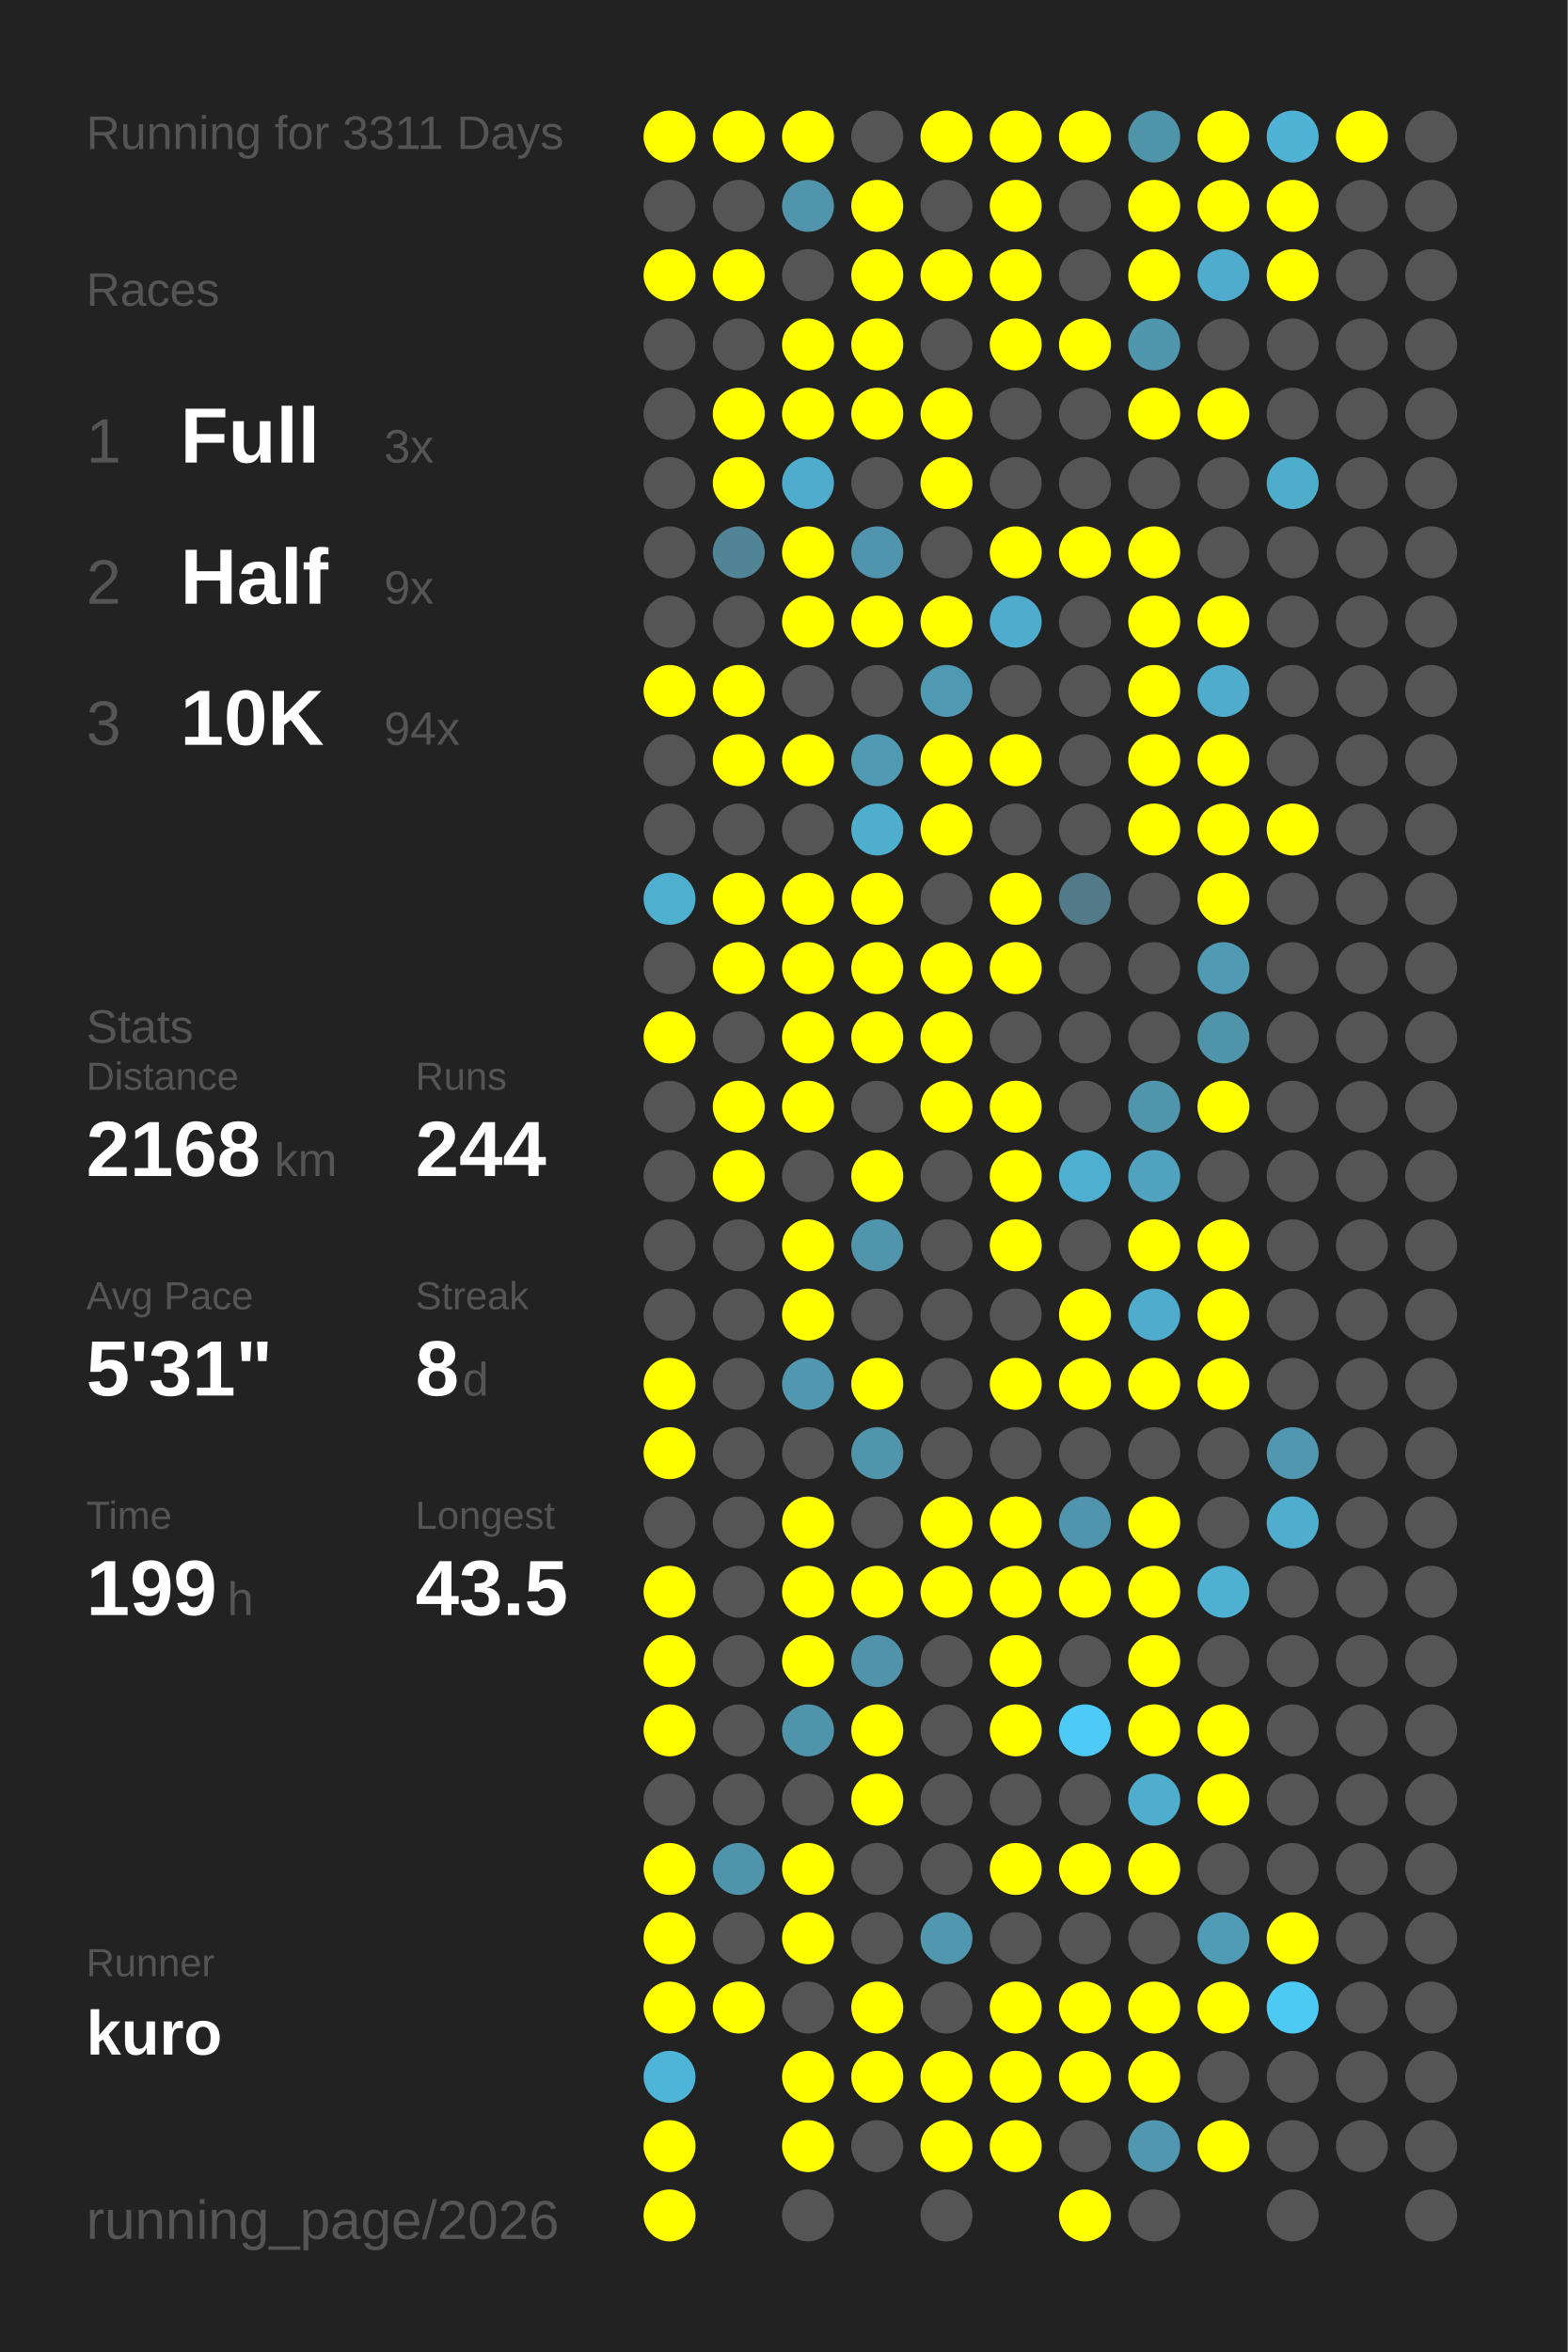
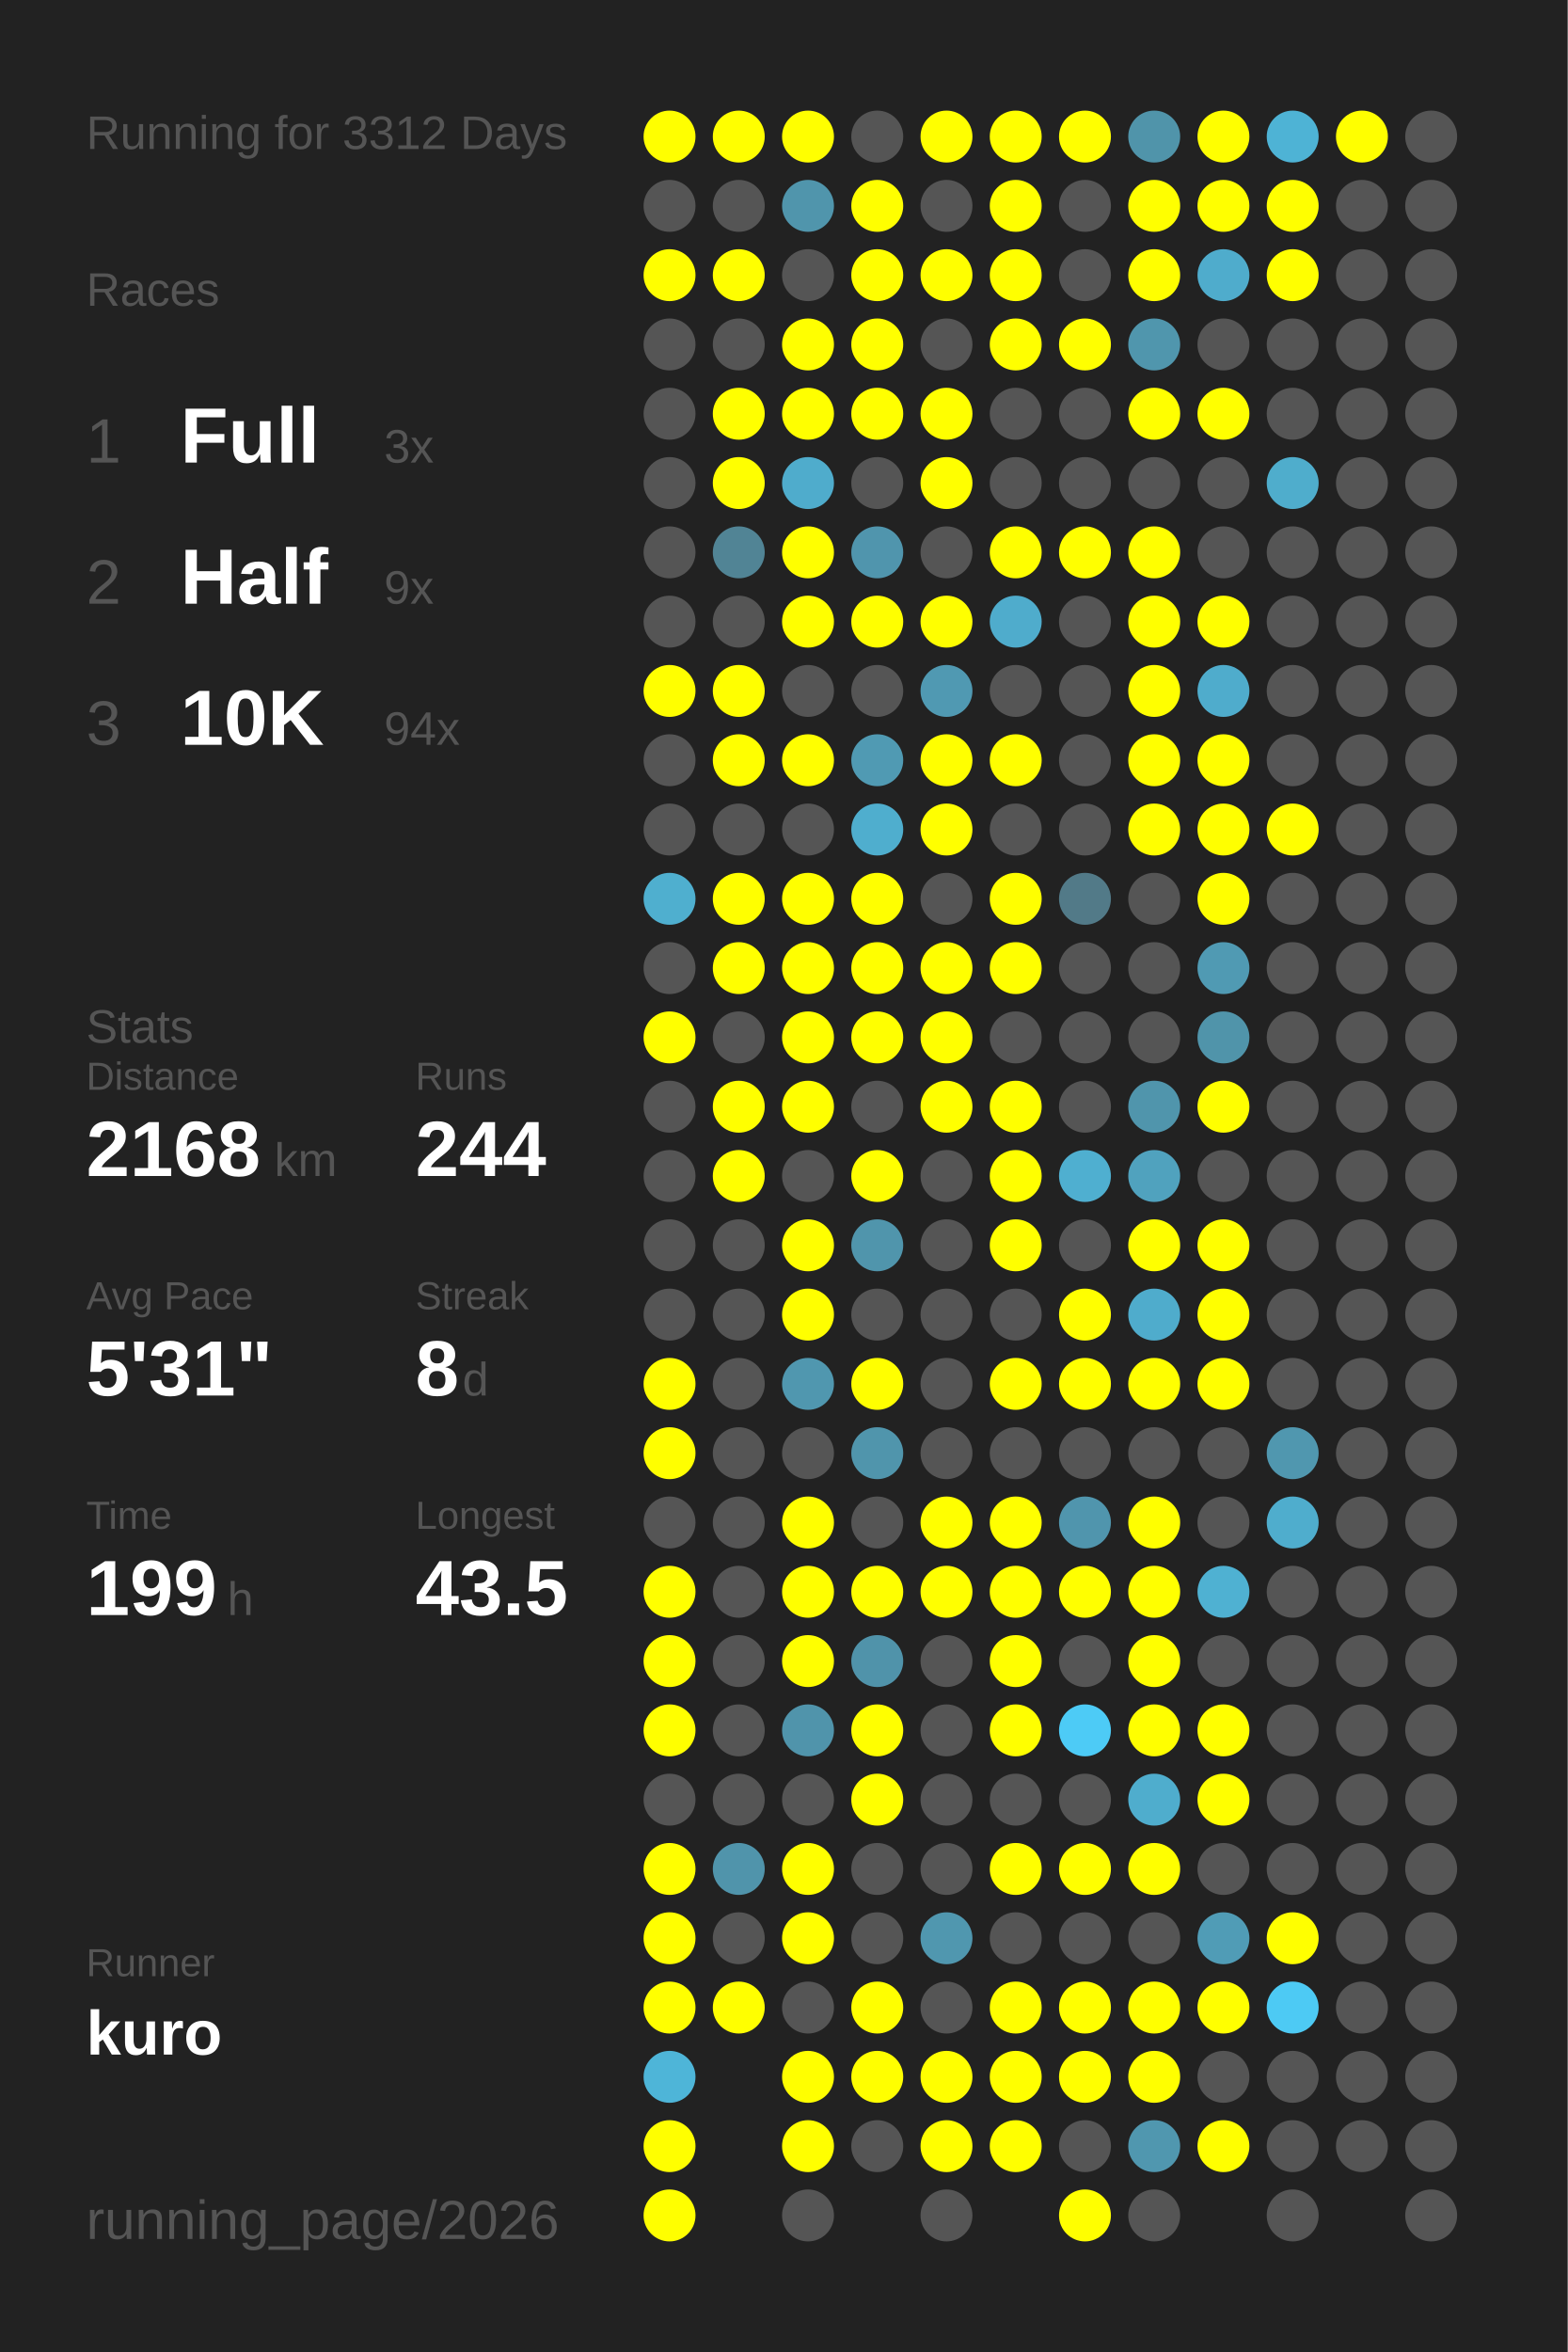
<svg xmlns="http://www.w3.org/2000/svg" baseProfile="full" height="300mm" version="1.1" viewBox="0,0,200,300" width="200mm">
  <defs />
  <rect fill="#222222" height="300" width="200" x="0" y="0" />
-   <text fill="#555555" style="font-size:6px; font-family:Arial;" x="11" y="19">Running for 3311 Days</text>
+   <text fill="#555555" style="font-size:6px; font-family:Arial;" x="11" y="19">Running for 3312 Days</text>
  <text fill="#555555" style="font-size:6px; font-family:Arial;" x="11" y="39">Races</text>
  <text fill="#555555" style="font-size:8px; font-family:Arial;" x="11" y="59">1</text>
  <text fill="#FFFFFF" style="font-size:10px; font-family:Arial; font-weight:bold;" x="23" y="59">Full</text>
  <text fill="#555555" style="font-size:6px; font-family:Arial;" x="49" y="59">3x</text>
  <text fill="#555555" style="font-size:8px; font-family:Arial;" x="11" y="77">2</text>
  <text fill="#FFFFFF" style="font-size:10px; font-family:Arial; font-weight:bold;" x="23" y="77">Half</text>
  <text fill="#555555" style="font-size:6px; font-family:Arial;" x="49" y="77">9x</text>
  <text fill="#555555" style="font-size:8px; font-family:Arial;" x="11" y="95">3</text>
  <text fill="#FFFFFF" style="font-size:10px; font-family:Arial; font-weight:bold;" x="23" y="95">10K</text>
  <text fill="#555555" style="font-size:6px; font-family:Arial;" x="49" y="95">94x</text>
  <text fill="#555555" style="font-size:6px; font-family:Arial;" x="11" y="133">Stats</text>
  <text fill="#555555" style="font-size:5px; font-family:Arial;" x="11" y="139">Distance</text>
  <text fill="#FFFFFF" style="font-size:10px; font-family:Arial; font-weight:bold;" x="11" y="150">2168</text>
  <text fill="#555555" style="font-size:6px; font-family:Arial;" x="35" y="150">km</text>
  <text fill="#555555" style="font-size:5px; font-family:Arial;" x="53" y="139">Runs</text>
  <text fill="#FFFFFF" style="font-size:10px; font-family:Arial; font-weight:bold;" x="53" y="150">244</text>
  <text fill="#555555" style="font-size:5px; font-family:Arial;" x="11" y="167">Avg Pace</text>
  <text fill="#FFFFFF" style="font-size:10px; font-family:Arial; font-weight:bold;" x="11" y="178">5'31"</text>
  <text fill="#555555" style="font-size:5px; font-family:Arial;" x="53" y="167">Streak</text>
  <text fill="#FFFFFF" style="font-size:10px; font-family:Arial; font-weight:bold;" x="53" y="178">8</text>
  <text fill="#555555" style="font-size:6px; font-family:Arial;" x="59" y="178">d</text>
  <text fill="#555555" style="font-size:5px; font-family:Arial;" x="11" y="195">Time</text>
  <text fill="#FFFFFF" style="font-size:10px; font-family:Arial; font-weight:bold;" x="11" y="206">199</text>
  <text fill="#555555" style="font-size:6px; font-family:Arial;" x="29" y="206">h</text>
  <text fill="#555555" style="font-size:5px; font-family:Arial;" x="53" y="195">Longest</text>
  <text fill="#FFFFFF" style="font-size:10px; font-family:Arial; font-weight:bold;" x="53" y="206">43.5</text>
  <text fill="#555555" style="font-size:5px; font-family:Arial;" x="11" y="252.065">Runner</text>
  <text fill="#FFFFFF" style="font-size:8px; font-family:Arial; font-weight:bold;" x="11" y="262.065">kuro</text>
  <text fill="#555555" style="font-size:7px; font-family:Arial;" x="11" y="285.581">running_page/2026</text>
  <circle cx="85.417" cy="17.419" fill="#FFFF00" r="3.312" />
  <circle cx="85.417" cy="26.258" fill="#555555" r="3.312" />
  <circle cx="85.417" cy="35.097" fill="#FFFF00" r="3.312" />
  <circle cx="85.417" cy="43.935" fill="#555555" r="3.312" />
  <circle cx="85.417" cy="52.774" fill="#555555" r="3.312" />
  <circle cx="85.417" cy="61.613" fill="#555555" r="3.312" />
  <circle cx="85.417" cy="70.452" fill="#555555" r="3.312" />
  <circle cx="85.417" cy="79.29" fill="#555555" r="3.312" />
  <circle cx="85.417" cy="88.129" fill="#FFFF00" r="3.312" />
  <circle cx="85.417" cy="96.968" fill="#555555" r="3.312" />
  <circle cx="85.417" cy="105.806" fill="#555555" r="3.312" />
  <circle cx="85.417" cy="114.645" fill="#4fafcf" r="3.312" />
  <circle cx="85.417" cy="123.484" fill="#555555" r="3.312" />
  <circle cx="85.417" cy="132.323" fill="#FFFF00" r="3.312" />
  <circle cx="85.417" cy="141.161" fill="#555555" r="3.312" />
  <circle cx="85.417" cy="150" fill="#555555" r="3.312" />
  <circle cx="85.417" cy="158.839" fill="#555555" r="3.312" />
  <circle cx="85.417" cy="167.677" fill="#555555" r="3.312" />
  <circle cx="85.417" cy="176.516" fill="#FFFF00" r="3.312" />
  <circle cx="85.417" cy="185.355" fill="#FFFF00" r="3.312" />
  <circle cx="85.417" cy="194.194" fill="#555555" r="3.312" />
  <circle cx="85.417" cy="203.032" fill="#FFFF00" r="3.312" />
  <circle cx="85.417" cy="211.871" fill="#FFFF00" r="3.312" />
  <circle cx="85.417" cy="220.71" fill="#FFFF00" r="3.312" />
  <circle cx="85.417" cy="229.548" fill="#555555" r="3.312" />
  <circle cx="85.417" cy="238.387" fill="#FFFF00" r="3.312" />
  <circle cx="85.417" cy="247.226" fill="#FFFF00" r="3.312" />
  <circle cx="85.417" cy="256.065" fill="#FFFF00" r="3.312" />
  <circle cx="85.417" cy="264.903" fill="#4eb5d8" r="3.312" />
  <circle cx="85.417" cy="273.742" fill="#FFFF00" r="3.312" />
  <circle cx="85.417" cy="282.581" fill="#FFFF00" r="3.312" />
  <circle cx="94.25" cy="17.419" fill="#FFFF00" r="3.312" />
  <circle cx="94.25" cy="26.258" fill="#555555" r="3.312" />
  <circle cx="94.25" cy="35.097" fill="#FFFF00" r="3.312" />
  <circle cx="94.25" cy="43.935" fill="#555555" r="3.312" />
  <circle cx="94.25" cy="52.774" fill="#FFFF00" r="3.312" />
  <circle cx="94.25" cy="61.613" fill="#FFFF00" r="3.312" />
  <circle cx="94.25" cy="70.452" fill="#518495" r="3.312" />
  <circle cx="94.25" cy="79.29" fill="#555555" r="3.312" />
  <circle cx="94.25" cy="88.129" fill="#FFFF00" r="3.312" />
  <circle cx="94.25" cy="96.968" fill="#FFFF00" r="3.312" />
  <circle cx="94.25" cy="105.806" fill="#555555" r="3.312" />
  <circle cx="94.25" cy="114.645" fill="#FFFF00" r="3.312" />
  <circle cx="94.25" cy="123.484" fill="#FFFF00" r="3.312" />
  <circle cx="94.25" cy="132.323" fill="#555555" r="3.312" />
  <circle cx="94.25" cy="141.161" fill="#FFFF00" r="3.312" />
  <circle cx="94.25" cy="150" fill="#FFFF00" r="3.312" />
  <circle cx="94.25" cy="158.839" fill="#555555" r="3.312" />
  <circle cx="94.25" cy="167.677" fill="#555555" r="3.312" />
  <circle cx="94.25" cy="176.516" fill="#555555" r="3.312" />
  <circle cx="94.25" cy="185.355" fill="#555555" r="3.312" />
  <circle cx="94.25" cy="194.194" fill="#555555" r="3.312" />
  <circle cx="94.25" cy="203.032" fill="#555555" r="3.312" />
  <circle cx="94.25" cy="211.871" fill="#555555" r="3.312" />
  <circle cx="94.25" cy="220.71" fill="#555555" r="3.312" />
  <circle cx="94.25" cy="229.548" fill="#555555" r="3.312" />
  <circle cx="94.25" cy="238.387" fill="#5094ab" r="3.312" />
  <circle cx="94.25" cy="247.226" fill="#555555" r="3.312" />
  <circle cx="94.25" cy="256.065" fill="#FFFF00" r="3.312" />
  <circle cx="103.083" cy="17.419" fill="#FFFF00" r="3.312" />
  <circle cx="103.083" cy="26.258" fill="#5095ac" r="3.312" />
  <circle cx="103.083" cy="35.097" fill="#555555" r="3.312" />
  <circle cx="103.083" cy="43.935" fill="#FFFF00" r="3.312" />
  <circle cx="103.083" cy="52.774" fill="#FFFF00" r="3.312" />
  <circle cx="103.083" cy="61.613" fill="#4faccc" r="3.312" />
  <circle cx="103.083" cy="70.452" fill="#FFFF00" r="3.312" />
  <circle cx="103.083" cy="79.29" fill="#FFFF00" r="3.312" />
  <circle cx="103.083" cy="88.129" fill="#555555" r="3.312" />
  <circle cx="103.083" cy="96.968" fill="#FFFF00" r="3.312" />
  <circle cx="103.083" cy="105.806" fill="#555555" r="3.312" />
  <circle cx="103.083" cy="114.645" fill="#FFFF00" r="3.312" />
  <circle cx="103.083" cy="123.484" fill="#FFFF00" r="3.312" />
  <circle cx="103.083" cy="132.323" fill="#FFFF00" r="3.312" />
  <circle cx="103.083" cy="141.161" fill="#FFFF00" r="3.312" />
  <circle cx="103.083" cy="150" fill="#555555" r="3.312" />
  <circle cx="103.083" cy="158.839" fill="#FFFF00" r="3.312" />
  <circle cx="103.083" cy="167.677" fill="#FFFF00" r="3.312" />
  <circle cx="103.083" cy="176.516" fill="#5097af" r="3.312" />
  <circle cx="103.083" cy="185.355" fill="#555555" r="3.312" />
  <circle cx="103.083" cy="194.194" fill="#FFFF00" r="3.312" />
  <circle cx="103.083" cy="203.032" fill="#FFFF00" r="3.312" />
  <circle cx="103.083" cy="211.871" fill="#FFFF00" r="3.312" />
  <circle cx="103.083" cy="220.71" fill="#5094ab" r="3.312" />
  <circle cx="103.083" cy="229.548" fill="#555555" r="3.312" />
  <circle cx="103.083" cy="238.387" fill="#FFFF00" r="3.312" />
  <circle cx="103.083" cy="247.226" fill="#FFFF00" r="3.312" />
  <circle cx="103.083" cy="256.065" fill="#555555" r="3.312" />
  <circle cx="103.083" cy="264.903" fill="#FFFF00" r="3.312" />
  <circle cx="103.083" cy="273.742" fill="#FFFF00" r="3.312" />
  <circle cx="103.083" cy="282.581" fill="#555555" r="3.312" />
  <circle cx="111.917" cy="17.419" fill="#555555" r="3.312" />
  <circle cx="111.917" cy="26.258" fill="#FFFF00" r="3.312" />
  <circle cx="111.917" cy="35.097" fill="#FFFF00" r="3.312" />
  <circle cx="111.917" cy="43.935" fill="#FFFF00" r="3.312" />
  <circle cx="111.917" cy="52.774" fill="#FFFF00" r="3.312" />
  <circle cx="111.917" cy="61.613" fill="#555555" r="3.312" />
  <circle cx="111.917" cy="70.452" fill="#5095ad" r="3.312" />
  <circle cx="111.917" cy="79.29" fill="#FFFF00" r="3.312" />
  <circle cx="111.917" cy="88.129" fill="#555555" r="3.312" />
  <circle cx="111.917" cy="96.968" fill="#509ab3" r="3.312" />
  <circle cx="111.917" cy="105.806" fill="#4faece" r="3.312" />
  <circle cx="111.917" cy="114.645" fill="#FFFF00" r="3.312" />
  <circle cx="111.917" cy="123.484" fill="#FFFF00" r="3.312" />
  <circle cx="111.917" cy="132.323" fill="#FFFF00" r="3.312" />
  <circle cx="111.917" cy="141.161" fill="#555555" r="3.312" />
  <circle cx="111.917" cy="150" fill="#FFFF00" r="3.312" />
  <circle cx="111.917" cy="158.839" fill="#5095ac" r="3.312" />
  <circle cx="111.917" cy="167.677" fill="#555555" r="3.312" />
  <circle cx="111.917" cy="176.516" fill="#FFFF00" r="3.312" />
  <circle cx="111.917" cy="185.355" fill="#5095ac" r="3.312" />
  <circle cx="111.917" cy="194.194" fill="#555555" r="3.312" />
  <circle cx="111.917" cy="203.032" fill="#FFFF00" r="3.312" />
  <circle cx="111.917" cy="211.871" fill="#5093aa" r="3.312" />
  <circle cx="111.917" cy="220.71" fill="#FFFF00" r="3.312" />
  <circle cx="111.917" cy="229.548" fill="#FFFF00" r="3.312" />
  <circle cx="111.917" cy="238.387" fill="#555555" r="3.312" />
  <circle cx="111.917" cy="247.226" fill="#555555" r="3.312" />
  <circle cx="111.917" cy="256.065" fill="#FFFF00" r="3.312" />
  <circle cx="111.917" cy="264.903" fill="#FFFF00" r="3.312" />
  <circle cx="111.917" cy="273.742" fill="#555555" r="3.312" />
  <circle cx="120.75" cy="17.419" fill="#FFFF00" r="3.312" />
  <circle cx="120.75" cy="26.258" fill="#555555" r="3.312" />
  <circle cx="120.75" cy="35.097" fill="#FFFF00" r="3.312" />
  <circle cx="120.75" cy="43.935" fill="#555555" r="3.312" />
  <circle cx="120.75" cy="52.774" fill="#FFFF00" r="3.312" />
  <circle cx="120.75" cy="61.613" fill="#FFFF00" r="3.312" />
  <circle cx="120.75" cy="70.452" fill="#555555" r="3.312" />
  <circle cx="120.75" cy="79.29" fill="#FFFF00" r="3.312" />
  <circle cx="120.75" cy="88.129" fill="#5099b2" r="3.312" />
  <circle cx="120.75" cy="96.968" fill="#FFFF00" r="3.312" />
  <circle cx="120.75" cy="105.806" fill="#FFFF00" r="3.312" />
  <circle cx="120.75" cy="114.645" fill="#555555" r="3.312" />
  <circle cx="120.75" cy="123.484" fill="#FFFF00" r="3.312" />
  <circle cx="120.75" cy="132.323" fill="#FFFF00" r="3.312" />
  <circle cx="120.75" cy="141.161" fill="#FFFF00" r="3.312" />
  <circle cx="120.75" cy="150" fill="#555555" r="3.312" />
  <circle cx="120.75" cy="158.839" fill="#555555" r="3.312" />
  <circle cx="120.75" cy="167.677" fill="#555555" r="3.312" />
  <circle cx="120.75" cy="176.516" fill="#555555" r="3.312" />
  <circle cx="120.75" cy="185.355" fill="#555555" r="3.312" />
  <circle cx="120.75" cy="194.194" fill="#FFFF00" r="3.312" />
  <circle cx="120.75" cy="203.032" fill="#FFFF00" r="3.312" />
  <circle cx="120.75" cy="211.871" fill="#555555" r="3.312" />
  <circle cx="120.75" cy="220.71" fill="#555555" r="3.312" />
  <circle cx="120.75" cy="229.548" fill="#555555" r="3.312" />
  <circle cx="120.75" cy="238.387" fill="#555555" r="3.312" />
  <circle cx="120.75" cy="247.226" fill="#5097af" r="3.312" />
  <circle cx="120.75" cy="256.065" fill="#555555" r="3.312" />
  <circle cx="120.75" cy="264.903" fill="#FFFF00" r="3.312" />
  <circle cx="120.75" cy="273.742" fill="#FFFF00" r="3.312" />
  <circle cx="120.75" cy="282.581" fill="#555555" r="3.312" />
  <circle cx="129.583" cy="17.419" fill="#FFFF00" r="3.312" />
  <circle cx="129.583" cy="26.258" fill="#FFFF00" r="3.312" />
  <circle cx="129.583" cy="35.097" fill="#FFFF00" r="3.312" />
  <circle cx="129.583" cy="43.935" fill="#FFFF00" r="3.312" />
  <circle cx="129.583" cy="52.774" fill="#555555" r="3.312" />
  <circle cx="129.583" cy="61.613" fill="#555555" r="3.312" />
  <circle cx="129.583" cy="70.452" fill="#FFFF00" r="3.312" />
  <circle cx="129.583" cy="79.29" fill="#4faccc" r="3.312" />
  <circle cx="129.583" cy="88.129" fill="#555555" r="3.312" />
  <circle cx="129.583" cy="96.968" fill="#FFFF00" r="3.312" />
  <circle cx="129.583" cy="105.806" fill="#555555" r="3.312" />
  <circle cx="129.583" cy="114.645" fill="#FFFF00" r="3.312" />
  <circle cx="129.583" cy="123.484" fill="#FFFF00" r="3.312" />
  <circle cx="129.583" cy="132.323" fill="#555555" r="3.312" />
  <circle cx="129.583" cy="141.161" fill="#FFFF00" r="3.312" />
  <circle cx="129.583" cy="150" fill="#FFFF00" r="3.312" />
  <circle cx="129.583" cy="158.839" fill="#FFFF00" r="3.312" />
  <circle cx="129.583" cy="167.677" fill="#555555" r="3.312" />
  <circle cx="129.583" cy="176.516" fill="#FFFF00" r="3.312" />
  <circle cx="129.583" cy="185.355" fill="#555555" r="3.312" />
  <circle cx="129.583" cy="194.194" fill="#FFFF00" r="3.312" />
  <circle cx="129.583" cy="203.032" fill="#FFFF00" r="3.312" />
  <circle cx="129.583" cy="211.871" fill="#FFFF00" r="3.312" />
  <circle cx="129.583" cy="220.71" fill="#FFFF00" r="3.312" />
  <circle cx="129.583" cy="229.548" fill="#555555" r="3.312" />
  <circle cx="129.583" cy="238.387" fill="#FFFF00" r="3.312" />
  <circle cx="129.583" cy="247.226" fill="#555555" r="3.312" />
  <circle cx="129.583" cy="256.065" fill="#FFFF00" r="3.312" />
  <circle cx="129.583" cy="264.903" fill="#FFFF00" r="3.312" />
  <circle cx="129.583" cy="273.742" fill="#FFFF00" r="3.312" />
  <circle cx="138.417" cy="17.419" fill="#FFFF00" r="3.312" />
  <circle cx="138.417" cy="26.258" fill="#555555" r="3.312" />
  <circle cx="138.417" cy="35.097" fill="#555555" r="3.312" />
  <circle cx="138.417" cy="43.935" fill="#FFFF00" r="3.312" />
  <circle cx="138.417" cy="52.774" fill="#555555" r="3.312" />
  <circle cx="138.417" cy="61.613" fill="#555555" r="3.312" />
  <circle cx="138.417" cy="70.452" fill="#FFFF00" r="3.312" />
  <circle cx="138.417" cy="79.29" fill="#555555" r="3.312" />
  <circle cx="138.417" cy="88.129" fill="#555555" r="3.312" />
  <circle cx="138.417" cy="96.968" fill="#555555" r="3.312" />
  <circle cx="138.417" cy="105.806" fill="#555555" r="3.312" />
  <circle cx="138.417" cy="114.645" fill="#527a88" r="3.312" />
  <circle cx="138.417" cy="123.484" fill="#555555" r="3.312" />
  <circle cx="138.417" cy="132.323" fill="#555555" r="3.312" />
  <circle cx="138.417" cy="141.161" fill="#555555" r="3.312" />
  <circle cx="138.417" cy="150" fill="#4fafd0" r="3.312" />
  <circle cx="138.417" cy="158.839" fill="#555555" r="3.312" />
  <circle cx="138.417" cy="167.677" fill="#FFFF00" r="3.312" />
  <circle cx="138.417" cy="176.516" fill="#FFFF00" r="3.312" />
  <circle cx="138.417" cy="185.355" fill="#555555" r="3.312" />
  <circle cx="138.417" cy="194.194" fill="#5095ad" r="3.312" />
  <circle cx="138.417" cy="203.032" fill="#FFFF00" r="3.312" />
  <circle cx="138.417" cy="211.871" fill="#555555" r="3.312" />
  <circle cx="138.417" cy="220.71" fill="#4dcbf6" r="3.312" />
  <circle cx="138.417" cy="229.548" fill="#555555" r="3.312" />
  <circle cx="138.417" cy="238.387" fill="#FFFF00" r="3.312" />
  <circle cx="138.417" cy="247.226" fill="#555555" r="3.312" />
  <circle cx="138.417" cy="256.065" fill="#FFFF00" r="3.312" />
  <circle cx="138.417" cy="264.903" fill="#FFFF00" r="3.312" />
  <circle cx="138.417" cy="273.742" fill="#555555" r="3.312" />
  <circle cx="138.417" cy="282.581" fill="#FFFF00" r="3.312" />
  <circle cx="147.25" cy="17.419" fill="#5094aa" r="3.312" />
  <circle cx="147.25" cy="26.258" fill="#FFFF00" r="3.312" />
  <circle cx="147.25" cy="35.097" fill="#FFFF00" r="3.312" />
  <circle cx="147.25" cy="43.935" fill="#5096ad" r="3.312" />
  <circle cx="147.25" cy="52.774" fill="#FFFF00" r="3.312" />
  <circle cx="147.25" cy="61.613" fill="#555555" r="3.312" />
  <circle cx="147.25" cy="70.452" fill="#FFFF00" r="3.312" />
  <circle cx="147.25" cy="79.29" fill="#FFFF00" r="3.312" />
  <circle cx="147.25" cy="88.129" fill="#FFFF00" r="3.312" />
  <circle cx="147.25" cy="96.968" fill="#FFFF00" r="3.312" />
  <circle cx="147.25" cy="105.806" fill="#FFFF00" r="3.312" />
  <circle cx="147.25" cy="114.645" fill="#555555" r="3.312" />
  <circle cx="147.25" cy="123.484" fill="#555555" r="3.312" />
  <circle cx="147.25" cy="132.323" fill="#555555" r="3.312" />
  <circle cx="147.25" cy="141.161" fill="#5095ac" r="3.312" />
  <circle cx="147.25" cy="150" fill="#50a2be" r="3.312" />
  <circle cx="147.25" cy="158.839" fill="#FFFF00" r="3.312" />
  <circle cx="147.25" cy="167.677" fill="#4faccc" r="3.312" />
  <circle cx="147.25" cy="176.516" fill="#FFFF00" r="3.312" />
  <circle cx="147.25" cy="185.355" fill="#555555" r="3.312" />
  <circle cx="147.25" cy="194.194" fill="#FFFF00" r="3.312" />
  <circle cx="147.25" cy="203.032" fill="#FFFF00" r="3.312" />
  <circle cx="147.25" cy="211.871" fill="#FFFF00" r="3.312" />
  <circle cx="147.25" cy="220.71" fill="#FFFF00" r="3.312" />
  <circle cx="147.25" cy="229.548" fill="#4fadcd" r="3.312" />
  <circle cx="147.25" cy="238.387" fill="#FFFF00" r="3.312" />
  <circle cx="147.25" cy="247.226" fill="#555555" r="3.312" />
  <circle cx="147.25" cy="256.065" fill="#FFFF00" r="3.312" />
  <circle cx="147.25" cy="264.903" fill="#FFFF00" r="3.312" />
  <circle cx="147.25" cy="273.742" fill="#5097af" r="3.312" />
  <circle cx="147.25" cy="282.581" fill="#555555" r="3.312" />
  <circle cx="156.083" cy="17.419" fill="#FFFF00" r="3.312" />
  <circle cx="156.083" cy="26.258" fill="#FFFF00" r="3.312" />
  <circle cx="156.083" cy="35.097" fill="#4faccc" r="3.312" />
  <circle cx="156.083" cy="43.935" fill="#555555" r="3.312" />
  <circle cx="156.083" cy="52.774" fill="#FFFF00" r="3.312" />
  <circle cx="156.083" cy="61.613" fill="#555555" r="3.312" />
  <circle cx="156.083" cy="70.452" fill="#555555" r="3.312" />
  <circle cx="156.083" cy="79.29" fill="#FFFF00" r="3.312" />
  <circle cx="156.083" cy="88.129" fill="#4faccc" r="3.312" />
  <circle cx="156.083" cy="96.968" fill="#FFFF00" r="3.312" />
  <circle cx="156.083" cy="105.806" fill="#FFFF00" r="3.312" />
  <circle cx="156.083" cy="114.645" fill="#FFFF00" r="3.312" />
  <circle cx="156.083" cy="123.484" fill="#509ab3" r="3.312" />
  <circle cx="156.083" cy="132.323" fill="#5094aa" r="3.312" />
  <circle cx="156.083" cy="141.161" fill="#FFFF00" r="3.312" />
  <circle cx="156.083" cy="150" fill="#555555" r="3.312" />
  <circle cx="156.083" cy="158.839" fill="#FFFF00" r="3.312" />
  <circle cx="156.083" cy="167.677" fill="#FFFF00" r="3.312" />
  <circle cx="156.083" cy="176.516" fill="#FFFF00" r="3.312" />
  <circle cx="156.083" cy="185.355" fill="#555555" r="3.312" />
  <circle cx="156.083" cy="194.194" fill="#555555" r="3.312" />
  <circle cx="156.083" cy="203.032" fill="#4fb1d2" r="3.312" />
  <circle cx="156.083" cy="211.871" fill="#555555" r="3.312" />
  <circle cx="156.083" cy="220.71" fill="#FFFF00" r="3.312" />
  <circle cx="156.083" cy="229.548" fill="#FFFF00" r="3.312" />
  <circle cx="156.083" cy="238.387" fill="#555555" r="3.312" />
  <circle cx="156.083" cy="247.226" fill="#509cb6" r="3.312" />
  <circle cx="156.083" cy="256.065" fill="#FFFF00" r="3.312" />
  <circle cx="156.083" cy="264.903" fill="#555555" r="3.312" />
  <circle cx="156.083" cy="273.742" fill="#FFFF00" r="3.312" />
  <circle cx="164.917" cy="17.419" fill="#4eb3d5" r="3.312" />
  <circle cx="164.917" cy="26.258" fill="#FFFF00" r="3.312" />
  <circle cx="164.917" cy="35.097" fill="#FFFF00" r="3.312" />
  <circle cx="164.917" cy="43.935" fill="#555555" r="3.312" />
  <circle cx="164.917" cy="52.774" fill="#555555" r="3.312" />
  <circle cx="164.917" cy="61.613" fill="#4fadcc" r="3.312" />
  <circle cx="164.917" cy="70.452" fill="#555555" r="3.312" />
  <circle cx="164.917" cy="79.29" fill="#555555" r="3.312" />
  <circle cx="164.917" cy="88.129" fill="#555555" r="3.312" />
  <circle cx="164.917" cy="96.968" fill="#555555" r="3.312" />
  <circle cx="164.917" cy="105.806" fill="#FFFF00" r="3.312" />
  <circle cx="164.917" cy="114.645" fill="#555555" r="3.312" />
  <circle cx="164.917" cy="123.484" fill="#555555" r="3.312" />
  <circle cx="164.917" cy="132.323" fill="#555555" r="3.312" />
  <circle cx="164.917" cy="141.161" fill="#555555" r="3.312" />
  <circle cx="164.917" cy="150" fill="#555555" r="3.312" />
  <circle cx="164.917" cy="158.839" fill="#555555" r="3.312" />
  <circle cx="164.917" cy="167.677" fill="#555555" r="3.312" />
  <circle cx="164.917" cy="176.516" fill="#555555" r="3.312" />
  <circle cx="164.917" cy="185.355" fill="#5097af" r="3.312" />
  <circle cx="164.917" cy="194.194" fill="#4fadcd" r="3.312" />
  <circle cx="164.917" cy="203.032" fill="#555555" r="3.312" />
  <circle cx="164.917" cy="211.871" fill="#555555" r="3.312" />
  <circle cx="164.917" cy="220.71" fill="#555555" r="3.312" />
  <circle cx="164.917" cy="229.548" fill="#555555" r="3.312" />
  <circle cx="164.917" cy="238.387" fill="#555555" r="3.312" />
  <circle cx="164.917" cy="247.226" fill="#FFFF00" r="3.312" />
  <circle cx="164.917" cy="256.065" fill="#4dcaf4" r="3.312" />
  <circle cx="164.917" cy="264.903" fill="#555555" r="3.312" />
  <circle cx="164.917" cy="273.742" fill="#555555" r="3.312" />
  <circle cx="164.917" cy="282.581" fill="#555555" r="3.312" />
  <circle cx="173.75" cy="17.419" fill="#FFFF00" r="3.312" />
  <circle cx="173.75" cy="26.258" fill="#555555" r="3.312" />
  <circle cx="173.75" cy="35.097" fill="#555555" r="3.312" />
  <circle cx="173.75" cy="43.935" fill="#555555" r="3.312" />
  <circle cx="173.75" cy="52.774" fill="#555555" r="3.312" />
  <circle cx="173.75" cy="61.613" fill="#555555" r="3.312" />
  <circle cx="173.75" cy="70.452" fill="#555555" r="3.312" />
  <circle cx="173.75" cy="79.29" fill="#555555" r="3.312" />
  <circle cx="173.75" cy="88.129" fill="#555555" r="3.312" />
  <circle cx="173.75" cy="96.968" fill="#555555" r="3.312" />
  <circle cx="173.75" cy="105.806" fill="#555555" r="3.312" />
  <circle cx="173.75" cy="114.645" fill="#555555" r="3.312" />
  <circle cx="173.75" cy="123.484" fill="#555555" r="3.312" />
  <circle cx="173.75" cy="132.323" fill="#555555" r="3.312" />
  <circle cx="173.75" cy="141.161" fill="#555555" r="3.312" />
  <circle cx="173.75" cy="150" fill="#555555" r="3.312" />
  <circle cx="173.75" cy="158.839" fill="#555555" r="3.312" />
  <circle cx="173.75" cy="167.677" fill="#555555" r="3.312" />
  <circle cx="173.75" cy="176.516" fill="#555555" r="3.312" />
  <circle cx="173.75" cy="185.355" fill="#555555" r="3.312" />
  <circle cx="173.75" cy="194.194" fill="#555555" r="3.312" />
  <circle cx="173.75" cy="203.032" fill="#555555" r="3.312" />
  <circle cx="173.75" cy="211.871" fill="#555555" r="3.312" />
  <circle cx="173.75" cy="220.71" fill="#555555" r="3.312" />
  <circle cx="173.75" cy="229.548" fill="#555555" r="3.312" />
  <circle cx="173.75" cy="238.387" fill="#555555" r="3.312" />
  <circle cx="173.75" cy="247.226" fill="#555555" r="3.312" />
  <circle cx="173.75" cy="256.065" fill="#555555" r="3.312" />
  <circle cx="173.75" cy="264.903" fill="#555555" r="3.312" />
  <circle cx="173.75" cy="273.742" fill="#555555" r="3.312" />
  <circle cx="182.583" cy="17.419" fill="#555555" r="3.312" />
  <circle cx="182.583" cy="26.258" fill="#555555" r="3.312" />
  <circle cx="182.583" cy="35.097" fill="#555555" r="3.312" />
  <circle cx="182.583" cy="43.935" fill="#555555" r="3.312" />
  <circle cx="182.583" cy="52.774" fill="#555555" r="3.312" />
  <circle cx="182.583" cy="61.613" fill="#555555" r="3.312" />
  <circle cx="182.583" cy="70.452" fill="#555555" r="3.312" />
  <circle cx="182.583" cy="79.29" fill="#555555" r="3.312" />
  <circle cx="182.583" cy="88.129" fill="#555555" r="3.312" />
  <circle cx="182.583" cy="96.968" fill="#555555" r="3.312" />
  <circle cx="182.583" cy="105.806" fill="#555555" r="3.312" />
  <circle cx="182.583" cy="114.645" fill="#555555" r="3.312" />
  <circle cx="182.583" cy="123.484" fill="#555555" r="3.312" />
  <circle cx="182.583" cy="132.323" fill="#555555" r="3.312" />
  <circle cx="182.583" cy="141.161" fill="#555555" r="3.312" />
  <circle cx="182.583" cy="150" fill="#555555" r="3.312" />
  <circle cx="182.583" cy="158.839" fill="#555555" r="3.312" />
  <circle cx="182.583" cy="167.677" fill="#555555" r="3.312" />
  <circle cx="182.583" cy="176.516" fill="#555555" r="3.312" />
  <circle cx="182.583" cy="185.355" fill="#555555" r="3.312" />
  <circle cx="182.583" cy="194.194" fill="#555555" r="3.312" />
  <circle cx="182.583" cy="203.032" fill="#555555" r="3.312" />
  <circle cx="182.583" cy="211.871" fill="#555555" r="3.312" />
  <circle cx="182.583" cy="220.71" fill="#555555" r="3.312" />
  <circle cx="182.583" cy="229.548" fill="#555555" r="3.312" />
  <circle cx="182.583" cy="238.387" fill="#555555" r="3.312" />
  <circle cx="182.583" cy="247.226" fill="#555555" r="3.312" />
  <circle cx="182.583" cy="256.065" fill="#555555" r="3.312" />
  <circle cx="182.583" cy="264.903" fill="#555555" r="3.312" />
  <circle cx="182.583" cy="273.742" fill="#555555" r="3.312" />
  <circle cx="182.583" cy="282.581" fill="#555555" r="3.312" />
</svg>
